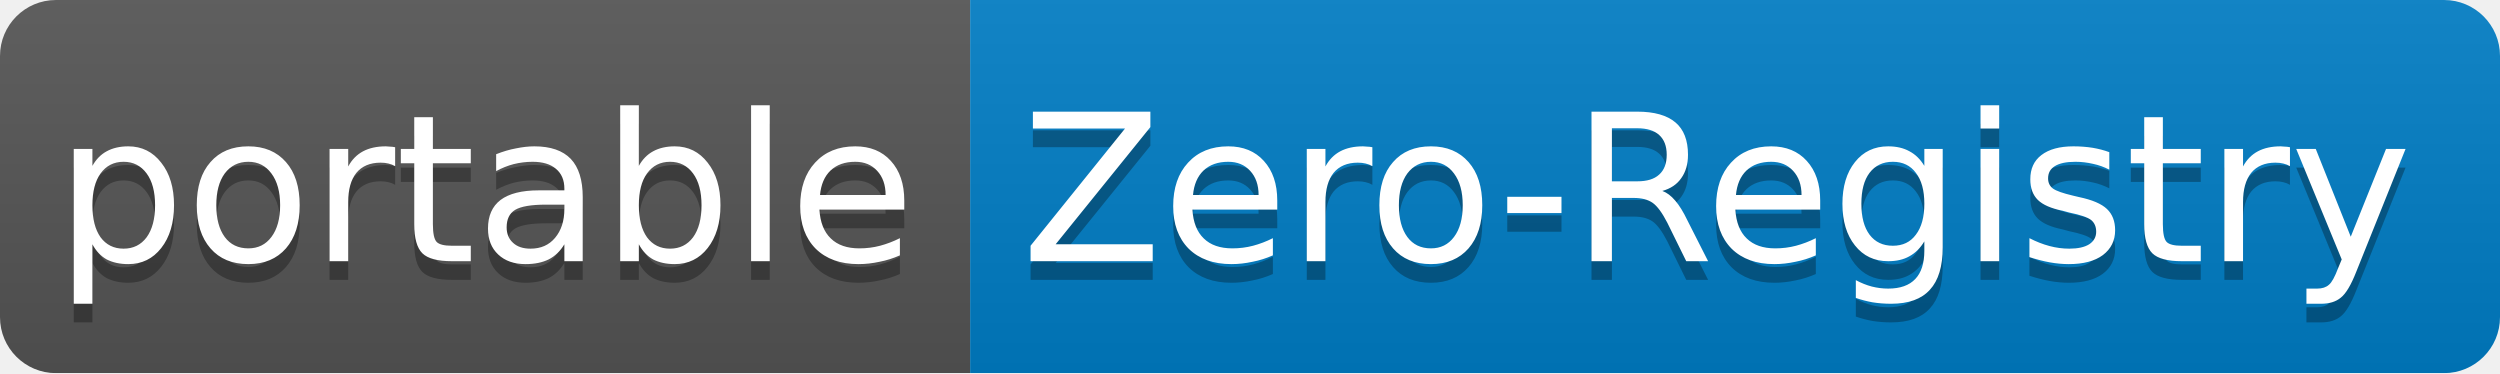
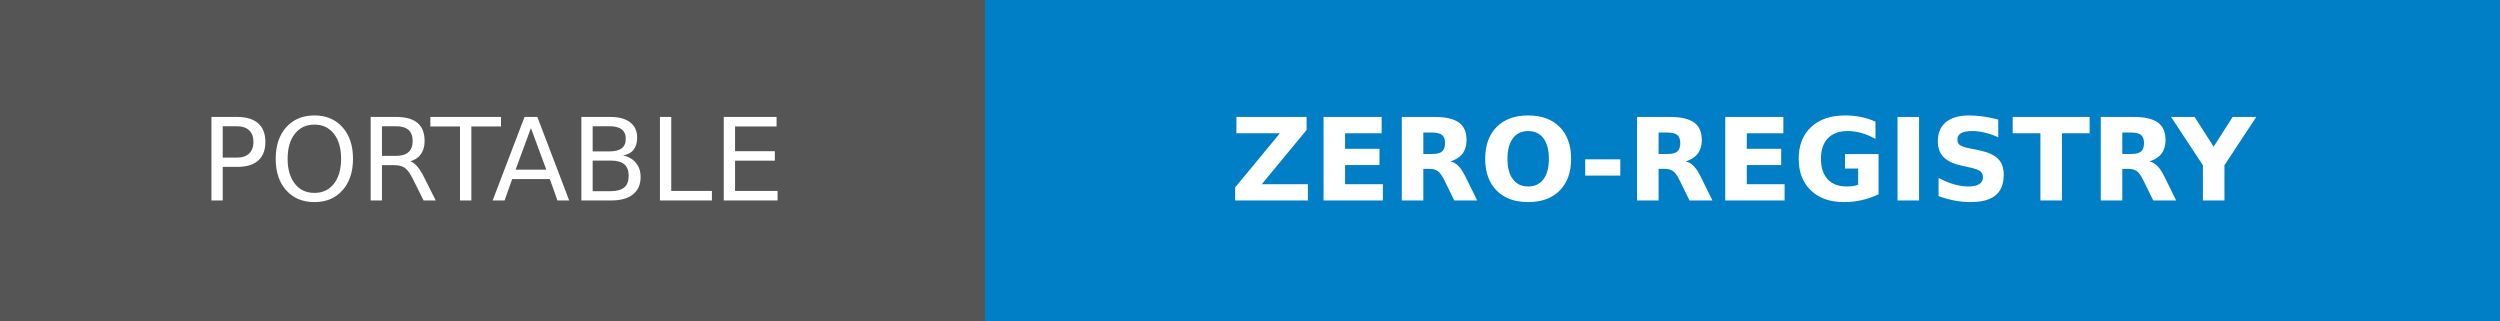
- <svg xmlns="http://www.w3.org/2000/svg" width="134" height="20">
-   <linearGradient id="b" x2="0" y2="100%">
-     <stop offset="0" stop-color="#bbb" stop-opacity=".1" />
-     <stop offset="1" stop-opacity=".1" />
-   </linearGradient>
-   <mask id="a">
-     <rect width="134" height="20" rx="3" fill="#fff" />
-   </mask>
-   <g mask="url(#a)">
-     <path fill="#555" d="M0 0h52v20H0z" />
-     <path fill="#007ec6" d="M52 0h82v20H52z" />
-     <path fill="url(#b)" d="M0 0h134v20H0z" />
+ <svg xmlns="http://www.w3.org/2000/svg" width="218.25" height="28" role="img" aria-label="PORTABLE: ZERO-REGISTRY">
+   <g shape-rendering="crispEdges">
+     <rect width="86" height="28" fill="#555" />
+     <rect x="86" width="132.25" height="28" fill="#007ec6" />
  </g>
-   <g fill="#fff" text-anchor="middle" font-family="DejaVu Sans,Verdana,Geneva,sans-serif" font-size="11">
-     <text x="26" y="15" fill="#010101" fill-opacity=".3">portable</text>
-     <text x="26" y="14">portable</text>
-     <text x="92" y="15" fill="#010101" fill-opacity=".3">Zero-Registry</text>
-     <text x="92" y="14">Zero-Registry</text>
+   <g fill="#fff" text-anchor="middle" font-family="Verdana,Geneva,DejaVu Sans,sans-serif" text-rendering="geometricPrecision" font-size="100">
+     <text transform="scale(.1)" x="430" y="175" textLength="620">PORTABLE</text>
+     <text transform="scale(.1)" x="1521.25" y="175" textLength="1082.5" font-weight="bold">ZERO-REGISTRY</text>
  </g>
</svg>
